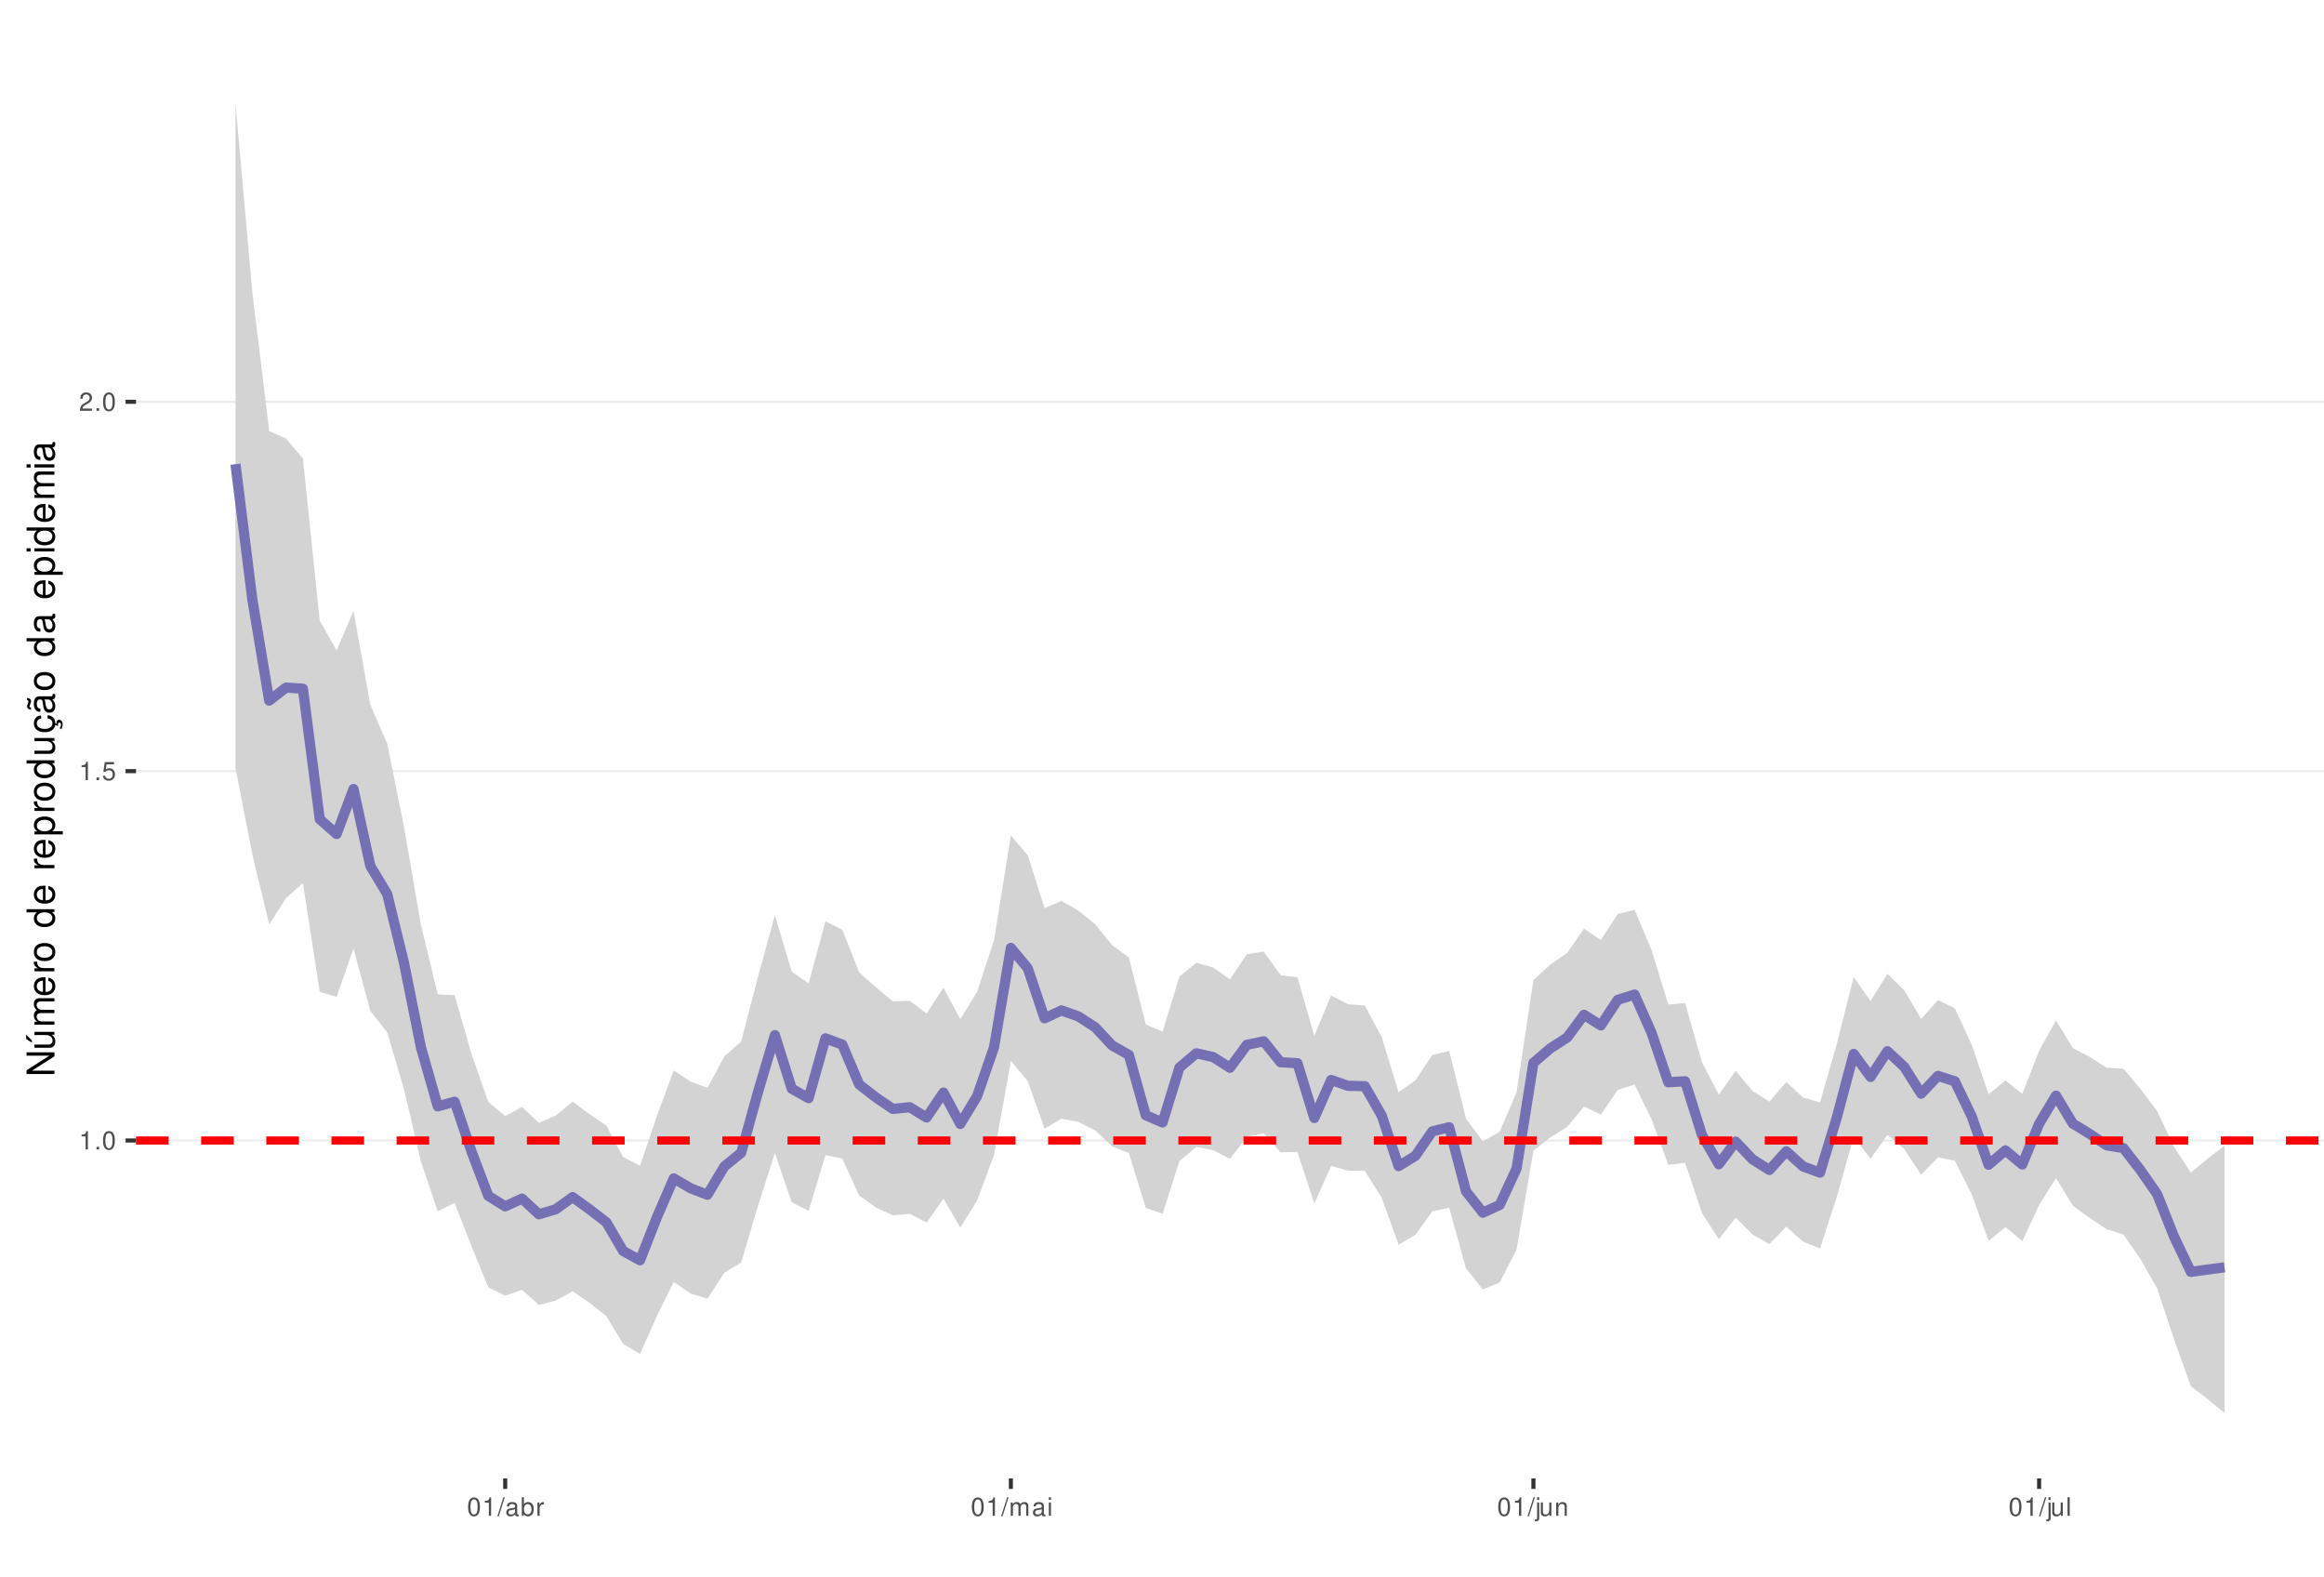
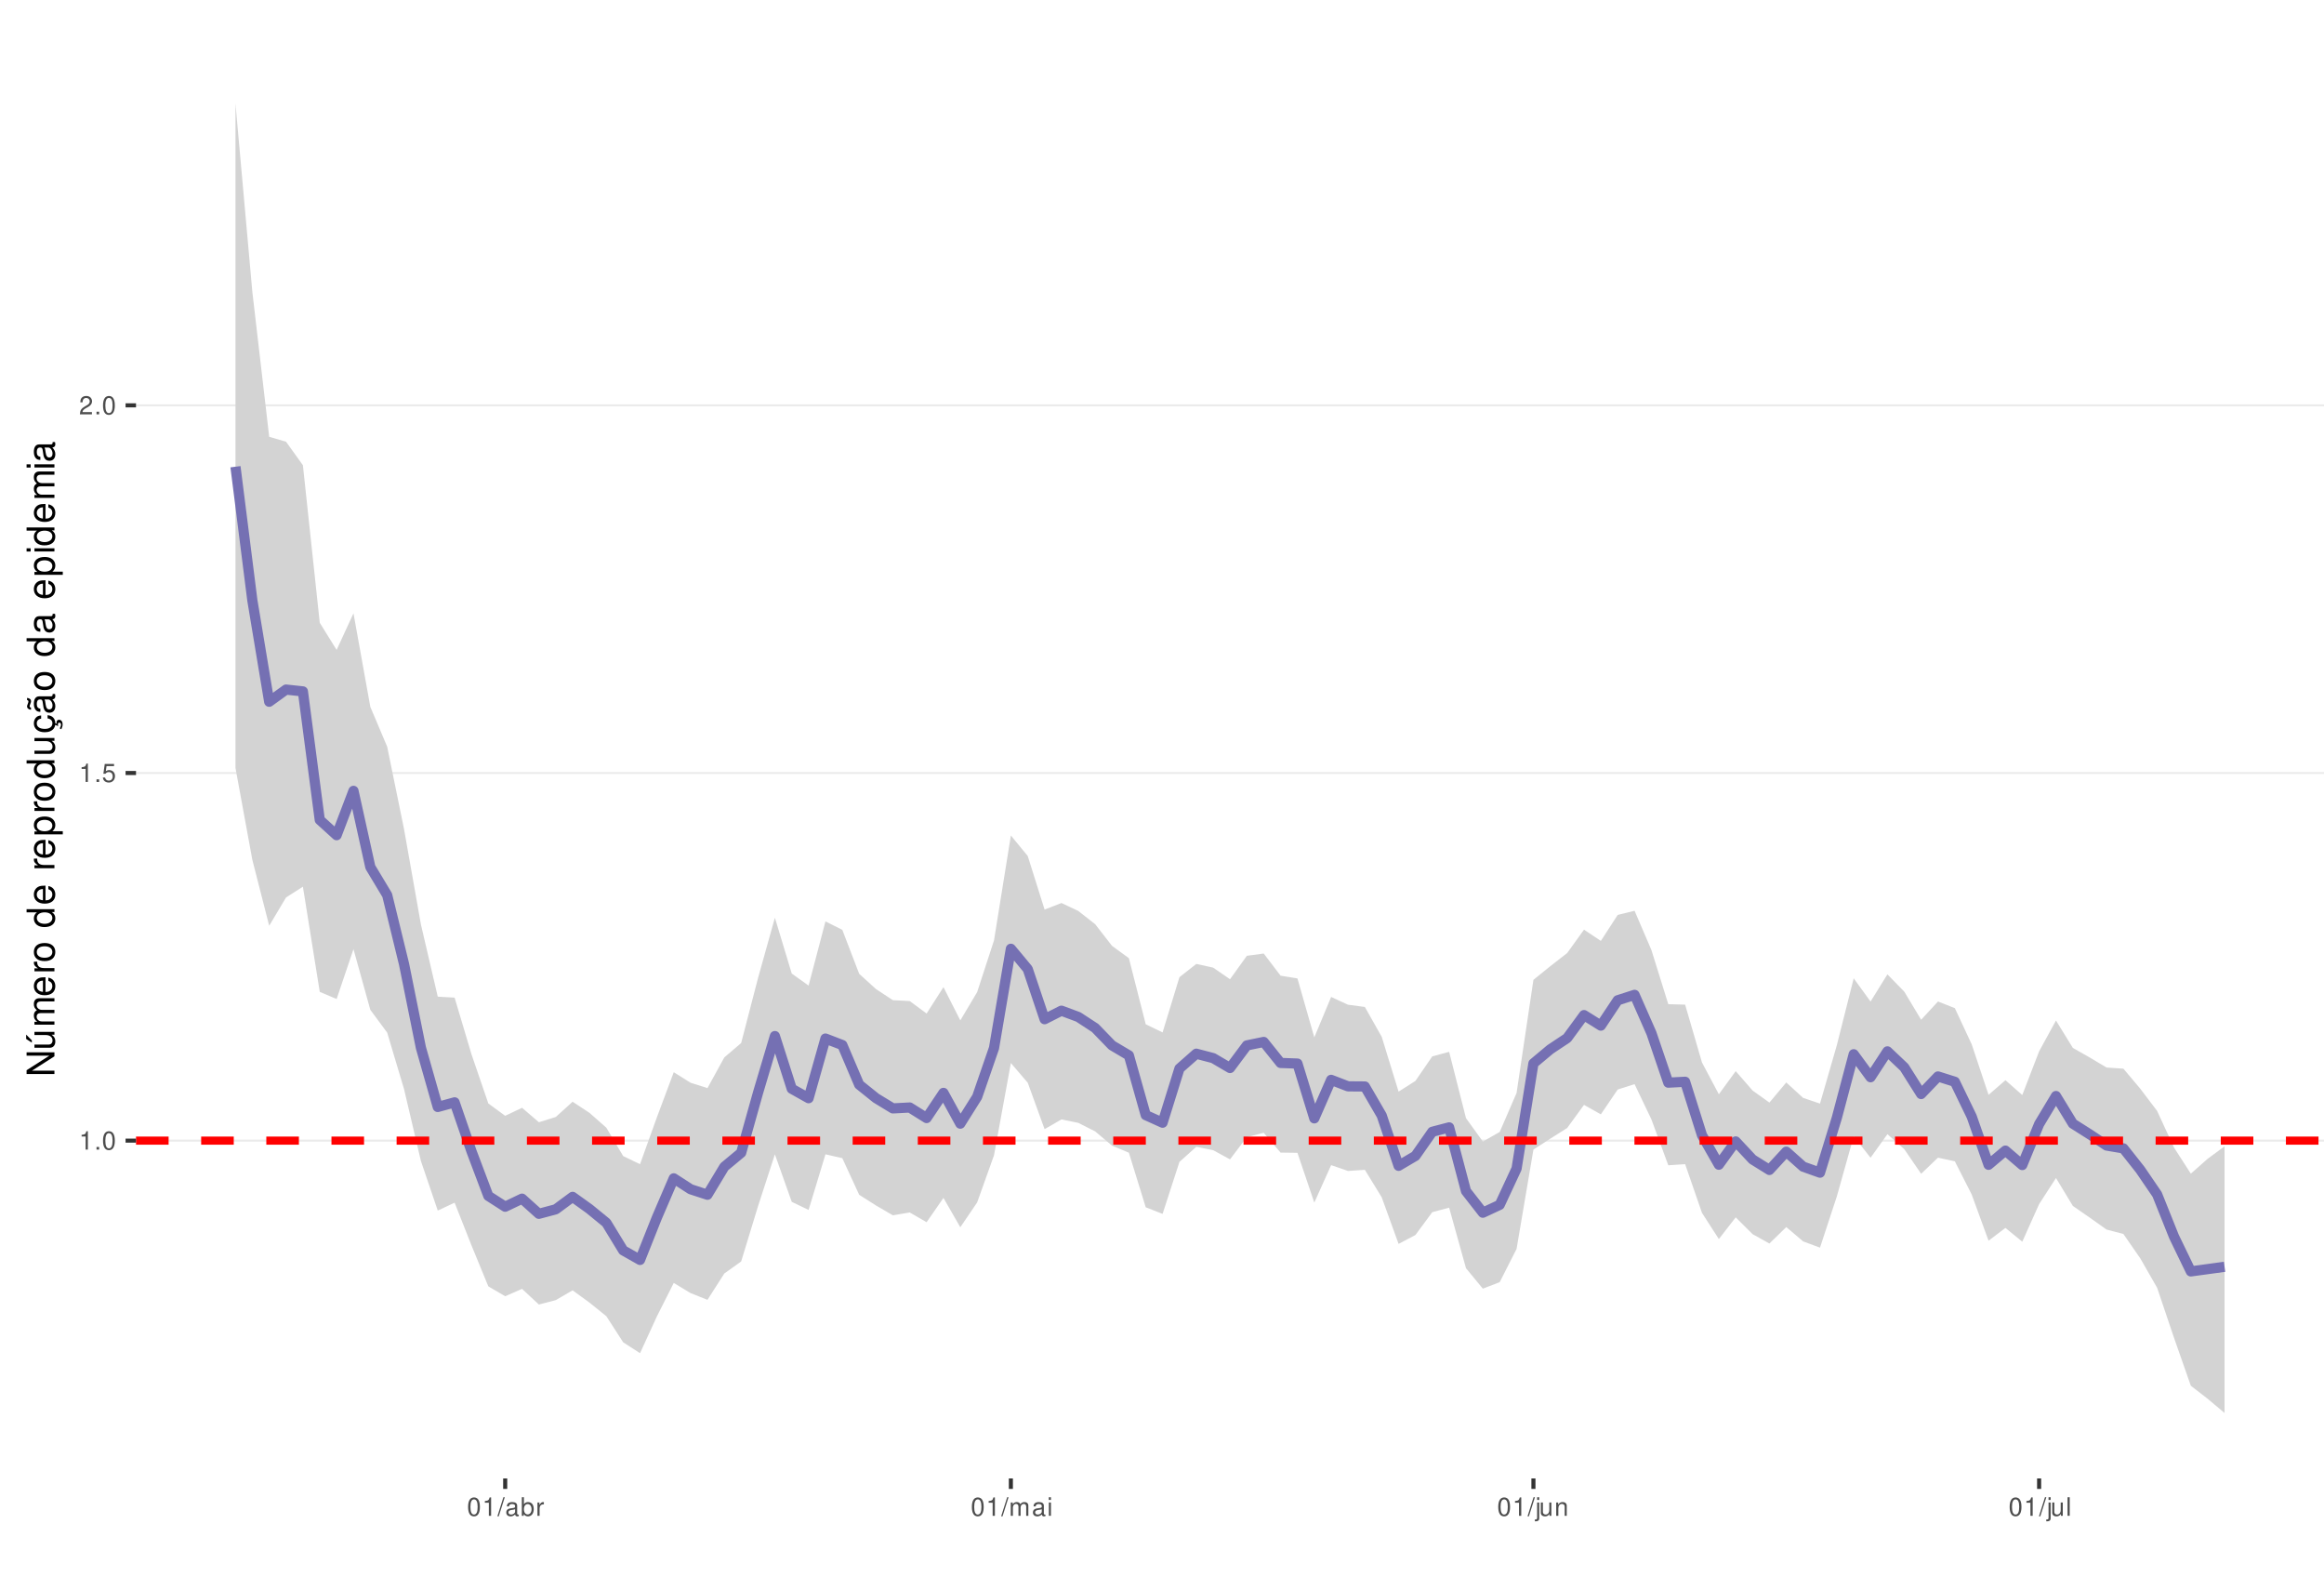
<svg xmlns="http://www.w3.org/2000/svg" xmlns:xlink="http://www.w3.org/1999/xlink" width="609pt" height="413pt" viewBox="0 0 609 413" version="1.1">
  <defs>
    <g>
      <symbol overflow="visible" id="glyph0-0">
        <path style="stroke:none;" d="" />
      </symbol>
      <symbol overflow="visible" id="glyph0-1">
        <path style="stroke:none;" d="M 1.719 -3.422 L 1.719 0 L 2.312 0 L 2.312 -4.812 L 1.922 -4.812 C 1.719 -4.078 1.578 -3.969 0.672 -3.859 L 0.672 -3.422 Z M 1.719 -3.422 " />
      </symbol>
      <symbol overflow="visible" id="glyph0-2">
        <path style="stroke:none;" d="M 1.266 -0.688 L 0.578 -0.688 L 0.578 0 L 1.266 0 Z M 1.266 -0.688 " />
      </symbol>
      <symbol overflow="visible" id="glyph0-3">
        <path style="stroke:none;" d="M 1.828 -4.812 C 1.391 -4.812 0.984 -4.609 0.75 -4.281 C 0.438 -3.859 0.281 -3.219 0.281 -2.328 C 0.281 -0.703 0.812 0.156 1.828 0.156 C 2.828 0.156 3.375 -0.703 3.375 -2.297 C 3.375 -3.219 3.234 -3.844 2.922 -4.281 C 2.672 -4.625 2.281 -4.812 1.828 -4.812 Z M 1.828 -4.297 C 2.469 -4.297 2.781 -3.641 2.781 -2.344 C 2.781 -0.969 2.469 -0.328 1.812 -0.328 C 1.203 -0.328 0.891 -1 0.891 -2.328 C 0.891 -3.641 1.203 -4.297 1.828 -4.297 Z M 1.828 -4.297 " />
      </symbol>
      <symbol overflow="visible" id="glyph0-4">
        <path style="stroke:none;" d="M 3.172 -4.719 L 0.734 -4.719 L 0.375 -2.156 L 0.922 -2.156 C 1.188 -2.469 1.422 -2.594 1.797 -2.594 C 2.422 -2.594 2.812 -2.156 2.812 -1.453 C 2.812 -0.781 2.422 -0.359 1.781 -0.359 C 1.266 -0.359 0.953 -0.625 0.812 -1.156 L 0.234 -1.156 C 0.312 -0.766 0.375 -0.578 0.516 -0.406 C 0.781 -0.047 1.266 0.156 1.797 0.156 C 2.75 0.156 3.422 -0.547 3.422 -1.531 C 3.422 -2.469 2.797 -3.109 1.891 -3.109 C 1.562 -3.109 1.297 -3.016 1.016 -2.828 L 1.203 -4.141 L 3.172 -4.141 Z M 3.172 -4.719 " />
      </symbol>
      <symbol overflow="visible" id="glyph0-5">
        <path style="stroke:none;" d="M 3.375 -0.578 L 0.891 -0.578 C 0.938 -0.984 1.156 -1.234 1.734 -1.578 L 2.406 -1.953 C 3.062 -2.328 3.406 -2.812 3.406 -3.406 C 3.406 -3.812 3.234 -4.188 2.969 -4.438 C 2.688 -4.688 2.344 -4.812 1.891 -4.812 C 1.297 -4.812 0.844 -4.594 0.578 -4.188 C 0.422 -3.938 0.344 -3.641 0.328 -3.141 L 0.922 -3.141 C 0.938 -3.469 0.984 -3.672 1.062 -3.828 C 1.219 -4.125 1.516 -4.297 1.875 -4.297 C 2.406 -4.297 2.797 -3.906 2.797 -3.391 C 2.797 -3.016 2.578 -2.672 2.156 -2.438 L 1.547 -2.078 C 0.562 -1.516 0.281 -1.062 0.219 0 L 3.375 0 Z M 3.375 -0.578 " />
      </symbol>
      <symbol overflow="visible" id="glyph0-6">
        <path style="stroke:none;" d="M 1.531 -4.859 L -0.047 0.141 L 0.312 0.141 L 1.891 -4.859 Z M 1.531 -4.859 " />
      </symbol>
      <symbol overflow="visible" id="glyph0-7">
        <path style="stroke:none;" d="M 3.562 -0.328 C 3.5 -0.312 3.469 -0.312 3.438 -0.312 C 3.25 -0.312 3.141 -0.406 3.141 -0.578 L 3.141 -2.641 C 3.141 -3.25 2.688 -3.594 1.828 -3.594 C 1.312 -3.594 0.906 -3.438 0.672 -3.188 C 0.516 -3 0.453 -2.797 0.438 -2.453 L 0.984 -2.453 C 1.031 -2.875 1.297 -3.078 1.812 -3.078 C 2.312 -3.078 2.594 -2.891 2.594 -2.562 L 2.594 -2.406 C 2.578 -2.172 2.469 -2.078 2.016 -2.031 C 1.219 -1.922 1.109 -1.891 0.891 -1.812 C 0.484 -1.641 0.281 -1.328 0.281 -0.875 C 0.281 -0.25 0.719 0.156 1.422 0.156 C 1.859 0.156 2.219 0 2.609 -0.359 C 2.656 0 2.828 0.156 3.188 0.156 C 3.297 0.156 3.375 0.141 3.562 0.094 Z M 2.594 -1.094 C 2.594 -0.906 2.531 -0.797 2.375 -0.641 C 2.141 -0.438 1.875 -0.328 1.547 -0.328 C 1.109 -0.328 0.859 -0.547 0.859 -0.891 C 0.859 -1.266 1.094 -1.438 1.703 -1.531 C 2.297 -1.609 2.406 -1.641 2.594 -1.719 Z M 2.594 -1.094 " />
      </symbol>
      <symbol overflow="visible" id="glyph0-8">
        <path style="stroke:none;" d="M 0.359 -4.859 L 0.359 0 L 0.859 0 L 0.859 -0.453 C 1.125 -0.047 1.484 0.156 1.969 0.156 C 2.875 0.156 3.484 -0.594 3.484 -1.75 C 3.484 -2.891 2.922 -3.594 1.984 -3.594 C 1.516 -3.594 1.172 -3.406 0.906 -3.016 L 0.906 -4.859 Z M 1.891 -3.062 C 2.5 -3.062 2.906 -2.531 2.906 -1.703 C 2.906 -0.906 2.484 -0.359 1.891 -0.359 C 1.297 -0.359 0.906 -0.906 0.906 -1.719 C 0.906 -2.531 1.297 -3.062 1.891 -3.062 Z M 1.891 -3.062 " />
      </symbol>
      <symbol overflow="visible" id="glyph0-9">
        <path style="stroke:none;" d="M 0.453 -3.484 L 0.453 0 L 1.016 0 L 1.016 -1.812 C 1.031 -2.656 1.375 -3.016 2.141 -3 L 2.141 -3.562 C 2.047 -3.578 1.984 -3.594 1.922 -3.594 C 1.562 -3.594 1.297 -3.375 0.969 -2.859 L 0.969 -3.484 Z M 0.453 -3.484 " />
      </symbol>
      <symbol overflow="visible" id="glyph0-10">
        <path style="stroke:none;" d="M 0.469 -3.484 L 0.469 0 L 1.031 0 L 1.031 -2.188 C 1.031 -2.703 1.391 -3.109 1.844 -3.109 C 2.25 -3.109 2.484 -2.844 2.484 -2.406 L 2.484 0 L 3.047 0 L 3.047 -2.188 C 3.047 -2.703 3.422 -3.109 3.875 -3.109 C 4.266 -3.109 4.516 -2.844 4.516 -2.406 L 4.516 0 L 5.078 0 L 5.078 -2.609 C 5.078 -3.234 4.719 -3.594 4.062 -3.594 C 3.594 -3.594 3.312 -3.453 2.984 -3.062 C 2.781 -3.422 2.5 -3.594 2.047 -3.594 C 1.578 -3.594 1.266 -3.422 0.984 -3 L 0.984 -3.484 Z M 0.469 -3.484 " />
      </symbol>
      <symbol overflow="visible" id="glyph0-11">
        <path style="stroke:none;" d="M 1 -3.484 L 0.453 -3.484 L 0.453 0 L 1 0 Z M 1 -4.859 L 0.438 -4.859 L 0.438 -4.156 L 1 -4.156 Z M 1 -4.859 " />
      </symbol>
      <symbol overflow="visible" id="glyph0-12">
        <path style="stroke:none;" d="M 0.469 -3.484 L 0.469 0.5 C 0.469 0.859 0.359 0.969 0.016 0.969 C -0.031 0.969 -0.047 0.969 -0.125 0.953 L -0.125 1.438 C -0.047 1.438 -0.016 1.453 0.062 1.453 C 0.688 1.453 1.016 1.203 1.016 0.719 L 1.016 -3.484 Z M 1.016 -4.859 L 0.469 -4.859 L 0.469 -4.156 L 1.016 -4.156 Z M 1.016 -4.859 " />
      </symbol>
      <symbol overflow="visible" id="glyph0-13">
        <path style="stroke:none;" d="M 3.203 0 L 3.203 -3.484 L 2.656 -3.484 L 2.656 -1.516 C 2.656 -0.797 2.281 -0.328 1.703 -0.328 C 1.266 -0.328 0.984 -0.594 0.984 -1.016 L 0.984 -3.484 L 0.438 -3.484 L 0.438 -0.797 C 0.438 -0.219 0.859 0.156 1.547 0.156 C 2.062 0.156 2.391 -0.031 2.703 -0.484 L 2.703 0 Z M 3.203 0 " />
      </symbol>
      <symbol overflow="visible" id="glyph0-14">
        <path style="stroke:none;" d="M 0.469 -3.484 L 0.469 0 L 1.031 0 L 1.031 -1.922 C 1.031 -2.641 1.391 -3.109 1.969 -3.109 C 2.406 -3.109 2.688 -2.828 2.688 -2.422 L 2.688 0 L 3.234 0 L 3.234 -2.641 C 3.234 -3.219 2.812 -3.594 2.141 -3.594 C 1.625 -3.594 1.281 -3.391 0.984 -2.906 L 0.984 -3.484 Z M 0.469 -3.484 " />
      </symbol>
      <symbol overflow="visible" id="glyph0-15">
        <path style="stroke:none;" d="M 1.016 -4.859 L 0.453 -4.859 L 0.453 0 L 1.016 0 Z M 1.016 -4.859 " />
      </symbol>
      <symbol overflow="visible" id="glyph1-0">
        <path style="stroke:none;" d="" />
      </symbol>
      <symbol overflow="visible" id="glyph1-1">
        <path style="stroke:none;" d="M -7.297 -6.453 L -7.297 -5.578 L -1.328 -5.578 L -7.297 -1.766 L -7.297 -0.766 L 0 -0.766 L 0 -1.641 L -5.906 -1.641 L 0 -5.406 L 0 -6.453 Z M -7.297 -6.453 " />
      </symbol>
      <symbol overflow="visible" id="glyph1-2">
        <path style="stroke:none;" d="M 0 -4.812 L -5.234 -4.812 L -5.234 -3.984 L -2.266 -3.984 C -1.203 -3.984 -0.5 -3.438 -0.5 -2.562 C -0.5 -1.906 -0.906 -1.484 -1.531 -1.484 L -5.234 -1.484 L -5.234 -0.656 L -1.203 -0.656 C -0.328 -0.656 0.234 -1.297 0.234 -2.312 C 0.234 -3.094 -0.047 -3.578 -0.734 -4.062 L 0 -4.062 Z M -7.406 -2.953 L -5.922 -2 L -5.922 -2.594 L -7.406 -4.094 Z M -7.406 -2.953 " />
      </symbol>
      <symbol overflow="visible" id="glyph1-3">
        <path style="stroke:none;" d="M -5.234 -0.703 L 0 -0.703 L 0 -1.547 L -3.297 -1.547 C -4.047 -1.547 -4.656 -2.094 -4.656 -2.766 C -4.656 -3.391 -4.281 -3.734 -3.609 -3.734 L 0 -3.734 L 0 -4.578 L -3.297 -4.578 C -4.047 -4.578 -4.656 -5.125 -4.656 -5.812 C -4.656 -6.422 -4.266 -6.781 -3.609 -6.781 L 0 -6.781 L 0 -7.625 L -3.938 -7.625 C -4.875 -7.625 -5.391 -7.078 -5.391 -6.094 C -5.391 -5.406 -5.188 -4.984 -4.594 -4.484 C -5.156 -4.188 -5.391 -3.766 -5.391 -3.078 C -5.391 -2.375 -5.125 -1.906 -4.5 -1.469 L -5.234 -1.469 Z M -5.234 -0.703 " />
      </symbol>
      <symbol overflow="visible" id="glyph1-4">
        <path style="stroke:none;" d="M -2.344 -5.125 C -3.141 -5.125 -3.625 -5.062 -4.016 -4.922 C -4.875 -4.578 -5.391 -3.781 -5.391 -2.797 C -5.391 -1.344 -4.281 -0.406 -2.547 -0.406 C -0.812 -0.406 0.234 -1.297 0.234 -2.781 C 0.234 -3.984 -0.453 -4.812 -1.594 -5.016 L -1.594 -4.188 C -0.906 -3.953 -0.547 -3.484 -0.547 -2.812 C -0.547 -2.281 -0.781 -1.828 -1.219 -1.547 C -1.516 -1.344 -1.812 -1.281 -2.344 -1.266 Z M -3.016 -1.297 C -3.984 -1.359 -4.625 -1.953 -4.625 -2.797 C -4.625 -3.641 -3.953 -4.234 -3.016 -4.234 Z M -3.016 -1.297 " />
      </symbol>
      <symbol overflow="visible" id="glyph1-5">
        <path style="stroke:none;" d="M -5.234 -0.688 L 0 -0.688 L 0 -1.531 L -2.719 -1.531 C -3.984 -1.547 -4.547 -2.062 -4.516 -3.203 L -5.359 -3.203 C -5.375 -3.062 -5.391 -2.984 -5.391 -2.891 C -5.391 -2.344 -5.062 -1.938 -4.297 -1.453 L -5.234 -1.453 Z M -5.234 -0.688 " />
      </symbol>
      <symbol overflow="visible" id="glyph1-6">
        <path style="stroke:none;" d="M -5.391 -2.719 C -5.391 -1.234 -4.344 -0.359 -2.578 -0.359 C -0.812 -0.359 0.234 -1.234 0.234 -2.734 C 0.234 -4.203 -0.812 -5.094 -2.547 -5.094 C -4.359 -5.094 -5.391 -4.234 -5.391 -2.719 Z M -4.625 -2.734 C -4.625 -3.672 -3.844 -4.234 -2.547 -4.234 C -1.312 -4.234 -0.547 -3.656 -0.547 -2.734 C -0.547 -1.797 -1.312 -1.234 -2.578 -1.234 C -3.844 -1.234 -4.625 -1.797 -4.625 -2.734 Z M -4.625 -2.734 " />
      </symbol>
      <symbol overflow="visible" id="glyph1-7">
        <path style="stroke:none;" d="" />
      </symbol>
      <symbol overflow="visible" id="glyph1-8">
        <path style="stroke:none;" d="M -7.297 -4.953 L -7.297 -4.125 L -4.578 -4.125 C -5.109 -3.766 -5.391 -3.203 -5.391 -2.516 C -5.391 -1.156 -4.297 -0.266 -2.625 -0.266 C -0.859 -0.266 0.234 -1.125 0.234 -2.547 C 0.234 -3.266 -0.047 -3.766 -0.688 -4.203 L 0 -4.203 L 0 -4.953 Z M -4.609 -2.656 C -4.609 -3.547 -3.812 -4.125 -2.562 -4.125 C -1.344 -4.125 -0.547 -3.547 -0.547 -2.656 C -0.547 -1.734 -1.359 -1.125 -2.578 -1.125 C -3.797 -1.125 -4.609 -1.734 -4.609 -2.656 Z M -4.609 -2.656 " />
      </symbol>
      <symbol overflow="visible" id="glyph1-9">
        <path style="stroke:none;" d="M 2.188 -0.547 L 2.188 -1.375 L -0.547 -1.375 C -0.016 -1.812 0.234 -2.312 0.234 -2.984 C 0.234 -4.344 -0.859 -5.234 -2.531 -5.234 C -4.297 -5.234 -5.391 -4.375 -5.391 -2.984 C -5.391 -2.266 -5.062 -1.703 -4.453 -1.312 L -5.234 -1.312 L -5.234 -0.547 Z M -4.609 -2.844 C -4.609 -3.766 -3.797 -4.359 -2.547 -4.359 C -1.359 -4.359 -0.547 -3.75 -0.547 -2.844 C -0.547 -1.953 -1.344 -1.375 -2.578 -1.375 C -3.812 -1.375 -4.609 -1.953 -4.609 -2.844 Z M -4.609 -2.844 " />
      </symbol>
      <symbol overflow="visible" id="glyph1-10">
        <path style="stroke:none;" d="M 0 -4.812 L -5.234 -4.812 L -5.234 -3.984 L -2.266 -3.984 C -1.203 -3.984 -0.5 -3.438 -0.5 -2.562 C -0.5 -1.906 -0.906 -1.484 -1.531 -1.484 L -5.234 -1.484 L -5.234 -0.656 L -1.203 -0.656 C -0.328 -0.656 0.234 -1.297 0.234 -2.312 C 0.234 -3.094 -0.047 -3.578 -0.734 -4.062 L 0 -4.062 Z M 0 -4.812 " />
      </symbol>
      <symbol overflow="visible" id="glyph1-11">
        <path style="stroke:none;" d="M 0.234 -2.641 C 0.234 -3.875 -0.547 -4.703 -1.797 -4.766 L -1.797 -3.938 C -0.953 -3.797 -0.531 -3.359 -0.531 -2.656 C -0.531 -1.734 -1.281 -1.188 -2.516 -1.188 C -3.844 -1.188 -4.625 -1.719 -4.625 -2.625 C -4.625 -3.328 -4.203 -3.766 -3.484 -3.875 L -3.484 -4.703 C -3.984 -4.672 -4.312 -4.562 -4.609 -4.359 C -5.094 -4 -5.391 -3.375 -5.391 -2.641 C -5.391 -1.219 -4.266 -0.312 -2.531 -0.312 C -1.469 -0.312 -0.625 -0.672 -0.156 -1.312 C 0.047 -1.594 0.125 -1.812 0.203 -2.25 L 0.922 -1.938 L 0.984 -2.062 C 0.938 -2.188 0.906 -2.25 0.906 -2.375 C 0.906 -2.656 1.047 -2.828 1.281 -2.828 C 1.547 -2.828 1.734 -2.594 1.734 -2.297 C 1.734 -2.031 1.672 -1.844 1.438 -1.406 L 1.406 -1.312 L 1.812 -1.094 C 2.078 -1.75 2.141 -1.953 2.141 -2.344 C 2.141 -3.109 1.781 -3.578 1.203 -3.578 C 0.781 -3.578 0.547 -3.297 0.547 -2.797 C 0.547 -2.703 0.547 -2.641 0.562 -2.516 Z M 0.234 -2.641 " />
      </symbol>
      <symbol overflow="visible" id="glyph1-12">
        <path style="stroke:none;" d="M -0.484 -5.344 C -0.469 -5.266 -0.469 -5.219 -0.469 -5.172 C -0.469 -4.875 -0.625 -4.719 -0.875 -4.719 L -3.953 -4.719 C -4.891 -4.719 -5.391 -4.047 -5.391 -2.75 C -5.391 -1.984 -5.172 -1.375 -4.781 -1.016 C -4.516 -0.766 -4.203 -0.672 -3.688 -0.656 L -3.688 -1.484 C -4.328 -1.562 -4.625 -1.938 -4.625 -2.719 C -4.625 -3.484 -4.344 -3.891 -3.844 -3.891 L -3.625 -3.891 C -3.266 -3.875 -3.125 -3.703 -3.047 -3.016 C -2.891 -1.844 -2.844 -1.656 -2.719 -1.344 C -2.453 -0.734 -2 -0.422 -1.312 -0.422 C -0.375 -0.422 0.234 -1.078 0.234 -2.141 C 0.234 -2.797 0 -3.328 -0.547 -3.922 C 0 -3.984 0.234 -4.234 0.234 -4.781 C 0.234 -4.953 0.203 -5.062 0.141 -5.344 Z M -1.656 -3.891 C -1.375 -3.891 -1.203 -3.812 -0.969 -3.562 C -0.656 -3.219 -0.5 -2.812 -0.5 -2.312 C -0.5 -1.672 -0.812 -1.297 -1.344 -1.297 C -1.891 -1.297 -2.172 -1.656 -2.297 -2.547 C -2.422 -3.438 -2.453 -3.609 -2.594 -3.891 Z M -7.172 -3.75 C -6.922 -3.672 -6.812 -3.547 -6.812 -3.375 C -6.812 -3.25 -6.875 -2.984 -6.984 -2.734 C -7.156 -2.312 -7.172 -2.25 -7.172 -2.047 C -7.172 -1.594 -6.797 -1.297 -6.141 -1.188 L -6.141 -1.766 C -6.375 -1.812 -6.5 -1.938 -6.5 -2.094 C -6.5 -2.203 -6.469 -2.344 -6.375 -2.578 C -6.156 -3.156 -6.125 -3.234 -6.125 -3.438 C -6.125 -3.922 -6.484 -4.219 -7.172 -4.312 Z M -7.172 -3.75 " />
      </symbol>
      <symbol overflow="visible" id="glyph1-13">
        <path style="stroke:none;" d="M -0.484 -5.344 C -0.469 -5.266 -0.469 -5.219 -0.469 -5.172 C -0.469 -4.875 -0.625 -4.719 -0.875 -4.719 L -3.953 -4.719 C -4.891 -4.719 -5.391 -4.047 -5.391 -2.75 C -5.391 -1.984 -5.172 -1.375 -4.781 -1.016 C -4.516 -0.766 -4.203 -0.672 -3.688 -0.656 L -3.688 -1.484 C -4.328 -1.562 -4.625 -1.938 -4.625 -2.719 C -4.625 -3.484 -4.344 -3.891 -3.844 -3.891 L -3.625 -3.891 C -3.266 -3.875 -3.125 -3.703 -3.047 -3.016 C -2.891 -1.844 -2.844 -1.656 -2.719 -1.344 C -2.453 -0.734 -2 -0.422 -1.312 -0.422 C -0.375 -0.422 0.234 -1.078 0.234 -2.141 C 0.234 -2.797 0 -3.328 -0.547 -3.922 C 0 -3.984 0.234 -4.234 0.234 -4.781 C 0.234 -4.953 0.203 -5.062 0.141 -5.344 Z M -1.656 -3.891 C -1.375 -3.891 -1.203 -3.812 -0.969 -3.562 C -0.656 -3.219 -0.5 -2.812 -0.5 -2.312 C -0.5 -1.672 -0.812 -1.297 -1.344 -1.297 C -1.891 -1.297 -2.172 -1.656 -2.297 -2.547 C -2.422 -3.438 -2.453 -3.609 -2.594 -3.891 Z M -1.656 -3.891 " />
      </symbol>
      <symbol overflow="visible" id="glyph1-14">
        <path style="stroke:none;" d="M -5.234 -1.5 L -5.234 -0.672 L 0 -0.672 L 0 -1.5 Z M -7.297 -1.5 L -7.297 -0.656 L -6.234 -0.656 L -6.234 -1.5 Z M -7.297 -1.5 " />
      </symbol>
    </g>
    <clipPath id="clip1">
      <path d="M 35.645 9.961 L 609 9.961 L 609 387.328 L 35.645 387.328 Z M 35.645 9.961 " />
    </clipPath>
    <clipPath id="clip2">
      <path d="M 35.645 298 L 609 298 L 609 300 L 35.645 300 Z M 35.645 298 " />
    </clipPath>
    <clipPath id="clip3">
-       <path d="M 35.645 201 L 609 201 L 609 203 L 35.645 203 Z M 35.645 201 " />
+       <path d="M 35.645 202 L 609 202 L 609 203 L 35.645 203 Z M 35.645 202 " />
    </clipPath>
    <clipPath id="clip4">
-       <path d="M 35.645 105 L 609 105 L 609 106 L 35.645 106 Z M 35.645 105 " />
+       <path d="M 35.645 105 L 609 105 L 609 107 L 35.645 107 Z M 35.645 105 " />
    </clipPath>
    <clipPath id="clip5">
      <path d="M 35.645 297 L 609 297 L 609 300 L 35.645 300 Z M 35.645 297 " />
    </clipPath>
  </defs>
  <g id="surface157">
    <rect x="0" y="0" width="609" height="413" style="fill:rgb(100%,100%,100%);fill-opacity:1;stroke:none;" />
    <rect x="0" y="0" width="609" height="413" style="fill:rgb(100%,100%,100%);fill-opacity:1;stroke:none;" />
    <path style="fill:none;stroke-width:1.067;stroke-linecap:round;stroke-linejoin:round;stroke:rgb(100%,100%,100%);stroke-opacity:1;stroke-miterlimit:10;" d="M 0 413 L 609 413 L 609 0 L 0 0 Z M 0 413 " />
    <g clip-path="url(#clip1)" clip-rule="nonzero">
      <path style=" stroke:none;fill-rule:nonzero;fill:rgb(100%,100%,100%);fill-opacity:1;" d="M 35.645 387.328 L 609 387.328 L 609 9.961 L 35.645 9.961 Z M 35.645 387.328 " />
    </g>
    <g clip-path="url(#clip2)" clip-rule="nonzero">
-       <path style="fill:none;stroke-width:0.533;stroke-linecap:butt;stroke-linejoin:round;stroke:rgb(92.157%,92.157%,92.157%);stroke-opacity:1;stroke-miterlimit:10;" d="M 35.645 298.789 L 609 298.789 " />
+       <path style="fill:none;stroke-width:0.533;stroke-linecap:butt;stroke-linejoin:round;stroke:rgb(92.157%,92.157%,92.157%);stroke-opacity:1;stroke-miterlimit:10;" d="M 35.645 298.824 L 609 298.824 " />
    </g>
    <g clip-path="url(#clip3)" clip-rule="nonzero">
-       <path style="fill:none;stroke-width:0.533;stroke-linecap:butt;stroke-linejoin:round;stroke:rgb(92.157%,92.157%,92.157%);stroke-opacity:1;stroke-miterlimit:10;" d="M 35.645 202.031 L 609 202.031 " />
+       <path style="fill:none;stroke-width:0.533;stroke-linecap:butt;stroke-linejoin:round;stroke:rgb(92.157%,92.157%,92.157%);stroke-opacity:1;stroke-miterlimit:10;" d="M 35.645 202.512 L 609 202.512 " />
    </g>
    <g clip-path="url(#clip4)" clip-rule="nonzero">
-       <path style="fill:none;stroke-width:0.533;stroke-linecap:butt;stroke-linejoin:round;stroke:rgb(92.157%,92.157%,92.157%);stroke-opacity:1;stroke-miterlimit:10;" d="M 35.645 105.273 L 609 105.273 " />
-     </g>
-     <path style=" stroke:none;fill-rule:nonzero;fill:rgb(82.745%,82.745%,82.745%);fill-opacity:1;" d="M 61.707 27.117 L 66.125 76.605 L 70.543 112.918 L 74.957 114.918 L 79.375 120.117 L 83.793 162.641 L 88.211 170.398 L 92.629 160.02 L 97.043 184.641 L 101.461 194.809 L 105.879 216.703 L 110.297 242.258 L 114.715 260.508 L 119.129 260.723 L 123.547 276.102 L 127.965 288.707 L 132.383 292.387 L 136.801 289.977 L 141.215 294.191 L 145.633 292.246 L 150.051 288.594 L 154.469 291.887 L 158.887 294.879 L 163.301 303.133 L 167.719 305.406 L 172.137 292.398 L 176.555 280.434 L 180.973 283.359 L 185.391 284.977 L 189.805 276.777 L 194.223 272.844 L 198.641 255.852 L 203.059 239.793 L 207.477 254.578 L 211.891 257.637 L 216.309 241.367 L 220.727 243.598 L 225.145 254.746 L 229.562 258.668 L 233.977 262.34 L 238.395 262.188 L 242.812 265.531 L 247.23 258.777 L 251.648 267.02 L 256.062 259.812 L 260.48 246.348 L 264.898 218.887 L 269.316 224.043 L 273.734 237.914 L 278.148 236.039 L 282.566 238.531 L 286.984 242.156 L 291.402 247.578 L 295.82 250.848 L 300.238 268.383 L 304.652 270.289 L 309.07 255.809 L 313.488 252.254 L 317.906 253.465 L 322.324 256.574 L 326.738 249.98 L 331.156 249.289 L 335.574 255.473 L 339.992 256.039 L 344.41 271.371 L 348.824 260.781 L 353.242 263.113 L 357.66 263.418 L 362.078 271.758 L 366.496 286.141 L 370.91 283.016 L 375.328 276.41 L 379.746 275.301 L 384.164 293.074 L 388.582 299.016 L 392.996 296.484 L 397.414 286.164 L 401.832 256.738 L 406.25 252.723 L 410.668 249.668 L 415.086 243.285 L 419.5 246.262 L 423.918 239.453 L 428.336 238.348 L 432.754 248.785 L 437.172 263.16 L 441.586 262.797 L 446.004 278.34 L 450.422 286.77 L 454.84 280.559 L 459.258 285.824 L 463.672 288.609 L 468.09 283.457 L 472.508 287.539 L 476.926 288.82 L 481.344 273.438 L 485.758 256.02 L 490.176 262.238 L 494.594 255.109 L 499.012 259.441 L 503.43 266.961 L 507.848 262 L 512.262 264.156 L 516.68 273.707 L 521.098 286.668 L 525.516 283.082 L 529.934 286.598 L 534.348 275.281 L 538.766 267.359 L 543.184 274.578 L 547.602 276.891 L 552.02 279.695 L 556.434 280 L 560.852 285.207 L 565.27 291.074 L 569.688 300.445 L 574.105 307.219 L 578.52 303.543 L 582.938 300.129 L 582.938 370.176 L 578.52 366.535 L 574.105 363.176 L 569.688 350.832 L 565.27 337.547 L 560.852 329.77 L 556.434 323.418 L 552.02 321.996 L 547.602 319.074 L 543.184 315.887 L 538.766 308.621 L 534.348 315.695 L 529.934 325.152 L 525.516 321.473 L 521.098 325.113 L 516.68 312.891 L 512.262 304.105 L 507.848 303.207 L 503.43 307.758 L 499.012 301.016 L 494.594 297.336 L 490.176 303.57 L 485.758 297.816 L 481.344 313.52 L 476.926 327.062 L 472.508 325.309 L 468.09 321.352 L 463.672 325.934 L 459.258 323.441 L 454.84 319.02 L 450.422 324.664 L 446.004 317.836 L 441.586 304.621 L 437.172 305.18 L 432.754 293.156 L 428.336 284.121 L 423.918 285.543 L 419.5 292.012 L 415.086 289.898 L 410.668 295.254 L 406.25 297.992 L 401.832 301.438 L 397.414 327.355 L 392.996 335.996 L 388.582 337.797 L 384.164 332.301 L 379.746 316.383 L 375.328 317.363 L 370.91 323.496 L 366.496 326.086 L 362.078 313.789 L 357.66 306.766 L 353.242 306.668 L 348.824 305.461 L 344.41 315.281 L 339.992 301.836 L 335.574 301.852 L 331.156 296.949 L 326.738 297.828 L 322.324 303.602 L 317.906 301.32 L 313.488 300.465 L 309.07 304.203 L 304.652 317.98 L 300.238 316.441 L 295.82 302.102 L 291.402 300.305 L 286.984 296.133 L 282.566 293.902 L 278.148 293.062 L 273.734 295.684 L 269.316 283.227 L 264.898 277.934 L 260.48 302.586 L 256.062 314.469 L 251.648 321.594 L 247.23 314.059 L 242.812 320.309 L 238.395 317.988 L 233.977 318.383 L 229.562 316.363 L 225.145 313.215 L 220.727 303.559 L 216.309 302.602 L 211.891 317.234 L 207.477 314.969 L 203.059 302.098 L 198.641 315.883 L 194.223 330.746 L 189.805 333.453 L 185.391 340.215 L 180.973 338.902 L 176.555 335.848 L 172.137 344.758 L 167.719 354.695 L 163.301 352.082 L 158.887 344.828 L 154.469 341.281 L 150.051 338.305 L 145.633 340.734 L 141.215 341.879 L 136.801 337.91 L 132.383 339.465 L 127.965 337.262 L 123.547 326.441 L 119.129 315.16 L 114.715 317.336 L 110.297 304.246 L 105.879 285.398 L 101.461 270.43 L 97.043 264.852 L 92.629 248.488 L 88.211 261.16 L 83.793 259.852 L 79.375 231.352 L 74.957 235.281 L 70.543 242.176 L 66.125 223.875 L 61.707 201.207 Z M 61.707 27.117 " />
-     <path style="fill:none;stroke-width:2.667;stroke-linecap:butt;stroke-linejoin:round;stroke:rgb(45.882%,43.922%,70.196%);stroke-opacity:1;stroke-miterlimit:10;" d="M 61.707 121.613 L 66.125 157.043 L 70.543 183.551 L 74.957 180.137 L 79.375 180.418 L 83.793 214.621 L 88.211 218.5 L 92.629 206.703 L 97.043 226.863 L 101.461 234.207 L 105.879 252.316 L 110.297 274.348 L 114.715 289.84 L 119.129 288.625 L 123.547 301.645 L 127.965 313.293 L 132.383 316.043 L 136.801 314.02 L 141.215 318.125 L 145.633 316.805 L 150.051 313.617 L 154.469 316.805 L 158.887 320.215 L 163.301 327.746 L 167.719 330.168 L 172.137 318.902 L 176.555 308.715 L 180.973 311.309 L 185.391 313.004 L 189.805 305.602 L 194.223 302.008 L 198.641 286.078 L 203.059 271.18 L 207.477 285.211 L 211.891 287.703 L 216.309 272.023 L 220.727 273.66 L 225.145 284.109 L 229.562 287.527 L 233.977 290.52 L 238.395 290.07 L 242.812 292.766 L 247.23 286.238 L 251.648 294.465 L 256.062 287.141 L 260.48 274.383 L 264.898 248.332 L 269.316 253.656 L 273.734 266.781 L 278.148 264.711 L 282.566 266.27 L 286.984 269.121 L 291.402 273.863 L 295.82 276.371 L 300.238 292.16 L 304.652 294.066 L 309.07 279.695 L 313.488 275.941 L 317.906 276.93 L 322.324 279.742 L 326.738 273.719 L 331.156 272.805 L 335.574 278.293 L 339.992 278.535 L 344.41 292.902 L 348.824 282.926 L 353.242 284.469 L 357.66 284.562 L 362.078 292.258 L 366.496 305.508 L 370.91 302.805 L 375.328 296.406 L 379.746 295.316 L 384.164 312.102 L 388.582 317.707 L 392.996 315.664 L 397.414 306.129 L 401.832 278.445 L 406.25 274.664 L 410.668 271.824 L 415.086 265.867 L 419.5 268.641 L 423.918 261.945 L 428.336 260.551 L 432.754 270.508 L 437.172 283.535 L 441.586 283.27 L 446.004 297.367 L 450.422 305.016 L 454.84 299.086 L 459.258 303.742 L 463.672 306.508 L 468.09 301.613 L 472.508 305.602 L 476.926 307.215 L 481.344 292.734 L 485.758 276.109 L 490.176 282.137 L 494.594 275.402 L 499.012 279.516 L 503.43 286.523 L 507.848 281.855 L 512.262 283.289 L 516.68 292.461 L 521.098 305.145 L 525.516 301.387 L 529.934 305.074 L 534.348 294.41 L 538.766 287.031 L 543.184 294.348 L 547.602 297.07 L 552.02 300.051 L 556.434 300.781 L 560.852 306.477 L 565.27 312.832 L 569.688 323.938 L 574.105 333.203 L 578.52 332.609 L 582.938 332.008 " />
+       <path style="fill:none;stroke-width:0.533;stroke-linecap:butt;stroke-linejoin:round;stroke:rgb(92.157%,92.157%,92.157%);stroke-opacity:1;stroke-miterlimit:10;" d="M 35.645 106.199 L 609 106.199 " />
+     </g>
+     <path style=" stroke:none;fill-rule:nonzero;fill:rgb(82.745%,82.745%,82.745%);fill-opacity:1;" d="M 61.707 27.117 L 66.125 76.445 L 70.543 114.434 L 74.957 115.727 L 79.375 121.879 L 83.793 163.156 L 88.211 170.266 L 92.629 160.672 L 97.043 185.184 L 101.461 195.621 L 105.879 217.242 L 110.297 242.164 L 114.715 261.109 L 119.129 261.363 L 123.547 276.188 L 127.965 289.09 L 132.383 292.32 L 136.801 290.219 L 141.215 294.004 L 145.633 292.633 L 150.051 288.633 L 154.469 291.543 L 158.887 295.434 L 163.301 302.867 L 167.719 305 L 172.137 292.711 L 176.555 280.902 L 180.973 283.664 L 185.391 285.062 L 189.805 277.023 L 194.223 273.25 L 198.641 256.223 L 203.059 240.434 L 207.477 255.055 L 211.891 258.207 L 216.309 241.395 L 220.727 243.602 L 225.145 255.121 L 229.562 259.129 L 233.977 262.027 L 238.395 262.254 L 242.812 265.527 L 247.23 258.613 L 251.648 267.332 L 256.062 259.91 L 260.48 246.363 L 264.898 218.887 L 269.316 224.254 L 273.734 238.293 L 278.148 236.574 L 282.566 238.656 L 286.984 242.121 L 291.402 247.801 L 295.82 251.016 L 300.238 268.344 L 304.652 270.473 L 309.07 256.004 L 313.488 252.531 L 317.906 253.5 L 322.324 256.543 L 326.738 250.402 L 331.156 249.805 L 335.574 255.609 L 339.992 256.328 L 344.41 271.77 L 348.824 261.18 L 353.242 263.219 L 357.66 263.805 L 362.078 271.633 L 366.496 285.988 L 370.91 283.184 L 375.328 276.75 L 379.746 275.562 L 384.164 292.945 L 388.582 299.07 L 392.996 296.551 L 397.414 286.34 L 401.832 256.699 L 406.25 253.125 L 410.668 249.688 L 415.086 243.555 L 419.5 246.5 L 423.918 239.688 L 428.336 238.605 L 432.754 248.902 L 437.172 263.078 L 441.586 263.199 L 446.004 278.363 L 450.422 286.68 L 454.84 280.621 L 459.258 285.699 L 463.672 288.855 L 468.09 283.582 L 472.508 287.629 L 476.926 289.121 L 481.344 273.801 L 485.758 256.305 L 490.176 262.387 L 494.594 255.266 L 499.012 259.793 L 503.43 267.156 L 507.848 262.371 L 512.262 264.117 L 516.68 273.594 L 521.098 286.832 L 525.516 282.992 L 529.934 286.879 L 534.348 275.426 L 538.766 267.359 L 543.184 274.531 L 547.602 277.043 L 552.02 279.676 L 556.434 279.973 L 560.852 285.219 L 565.27 291.043 L 569.688 300.633 L 574.105 307.48 L 578.52 303.574 L 582.938 300.32 L 582.938 370.176 L 578.52 366.461 L 574.105 363.043 L 569.688 350.457 L 565.27 337.371 L 560.852 329.66 L 556.434 323.281 L 552.02 322.121 L 547.602 318.988 L 543.184 315.926 L 538.766 308.621 L 534.348 315.457 L 529.934 325.301 L 525.516 321.688 L 521.098 325.043 L 516.68 312.938 L 512.262 304.242 L 507.848 303.289 L 503.43 307.508 L 499.012 301.059 L 494.594 297.133 L 490.176 303.305 L 485.758 297.691 L 481.344 313.422 L 476.926 326.863 L 472.508 325.219 L 468.09 321.469 L 463.672 325.777 L 459.258 323.324 L 454.84 318.922 L 450.422 324.609 L 446.004 317.754 L 441.586 304.988 L 437.172 305.281 L 432.754 293.273 L 428.336 284.027 L 423.918 285.434 L 419.5 291.941 L 415.086 289.461 L 410.668 295.52 L 406.25 298.309 L 401.832 301.168 L 397.414 327.191 L 392.996 335.902 L 388.582 337.609 L 384.164 332.258 L 379.746 316.395 L 375.328 317.562 L 370.91 323.551 L 366.496 325.879 L 362.078 313.676 L 357.66 306.473 L 353.242 306.773 L 348.824 305.242 L 344.41 315.055 L 339.992 302.02 L 335.574 301.961 L 331.156 296.777 L 326.738 297.891 L 322.324 303.734 L 317.906 301.328 L 313.488 300.438 L 309.07 304.398 L 304.652 318.016 L 300.238 316.285 L 295.82 301.988 L 291.402 300.129 L 286.984 296.402 L 282.566 294.172 L 278.148 293.266 L 273.734 295.816 L 269.316 283.656 L 264.898 278.492 L 260.48 302.656 L 256.062 315.016 L 251.648 321.516 L 247.23 313.832 L 242.812 320.199 L 238.395 317.641 L 233.977 318.391 L 229.562 315.82 L 225.145 313.008 L 220.727 303.422 L 216.309 302.41 L 211.891 316.98 L 207.477 314.863 L 203.059 302.418 L 198.641 315.996 L 194.223 330.477 L 189.805 333.633 L 185.391 340.535 L 180.973 338.773 L 176.555 336.109 L 172.137 344.875 L 167.719 354.512 L 163.301 351.66 L 158.887 344.82 L 154.469 341.258 L 150.051 338.043 L 145.633 340.609 L 141.215 341.766 L 136.801 337.66 L 132.383 339.59 L 127.965 337.004 L 123.547 326.258 L 119.129 315.082 L 114.715 317.148 L 110.297 304.152 L 105.879 285.324 L 101.461 270.527 L 97.043 264.555 L 92.629 248.66 L 88.211 261.723 L 83.793 259.852 L 79.375 232.301 L 74.957 235.113 L 70.543 242.535 L 66.125 225.258 L 61.707 201.184 Z M 61.707 27.117 " />
+     <path style="fill:none;stroke-width:2.667;stroke-linecap:butt;stroke-linejoin:round;stroke:rgb(45.882%,43.922%,70.196%);stroke-opacity:1;stroke-miterlimit:10;" d="M 61.707 122.273 L 66.125 157.254 L 70.543 183.848 L 74.957 180.656 L 79.375 181.133 L 83.793 214.801 L 88.211 218.805 L 92.629 207.191 L 97.043 227.148 L 101.461 234.5 L 105.879 252.586 L 110.297 274.484 L 114.715 290.008 L 119.129 288.797 L 123.547 301.602 L 127.965 313.305 L 132.383 316.137 L 136.801 314.027 L 141.215 317.996 L 145.633 316.82 L 150.051 313.555 L 154.469 316.727 L 158.887 320.34 L 163.301 327.574 L 167.719 330.074 L 172.137 318.98 L 176.555 308.703 L 180.973 311.562 L 185.391 313 L 189.805 305.676 L 194.223 302.004 L 198.641 286.277 L 203.059 271.43 L 207.477 285.234 L 211.891 287.707 L 216.309 272.082 L 220.727 273.781 L 225.145 284.152 L 229.562 287.695 L 233.977 290.383 L 238.395 290.148 L 242.812 292.91 L 247.23 286.316 L 251.648 294.379 L 256.062 287.352 L 260.48 274.566 L 264.898 248.562 L 269.316 253.875 L 273.734 267.012 L 278.148 264.781 L 282.566 266.426 L 286.984 269.312 L 291.402 273.875 L 295.82 276.492 L 300.238 292.137 L 304.652 294.129 L 309.07 279.949 L 313.488 276.051 L 317.906 277.207 L 322.324 279.797 L 326.738 273.879 L 331.156 272.969 L 335.574 278.473 L 339.992 278.633 L 344.41 292.988 L 348.824 282.902 L 353.242 284.602 L 357.66 284.637 L 362.078 292.246 L 366.496 305.422 L 370.91 302.824 L 375.328 296.508 L 379.746 295.355 L 384.164 312.051 L 388.582 317.707 L 392.996 315.645 L 397.414 306.152 L 401.832 278.594 L 406.25 274.902 L 410.668 271.961 L 415.086 265.938 L 419.5 268.695 L 423.918 262.055 L 428.336 260.633 L 432.754 270.668 L 437.172 283.637 L 441.586 283.406 L 446.004 297.406 L 450.422 305.137 L 454.84 299.035 L 459.258 303.758 L 463.672 306.504 L 468.09 301.715 L 472.508 305.645 L 476.926 307.219 L 481.344 292.828 L 485.758 276.191 L 490.176 282.215 L 494.594 275.441 L 499.012 279.625 L 503.43 286.617 L 507.848 282.012 L 512.262 283.406 L 516.68 292.52 L 521.098 305.156 L 525.516 301.438 L 529.934 305.223 L 534.348 294.492 L 538.766 287.137 L 543.184 294.375 L 547.602 297.168 L 552.02 300.109 L 556.434 300.855 L 560.852 306.445 L 565.27 312.918 L 569.688 323.953 L 574.105 333.082 L 578.52 332.484 L 582.938 331.879 " />
    <g clip-path="url(#clip5)" clip-rule="nonzero">
-       <path style="fill:none;stroke-width:2.134;stroke-linecap:butt;stroke-linejoin:round;stroke:rgb(100%,0%,0%);stroke-opacity:1;stroke-dasharray:8.536,8.536;stroke-miterlimit:10;" d="M 35.645 298.789 L 609 298.789 " />
-     </g>
-     <g style="fill:rgb(30.196%,30.196%,30.196%);fill-opacity:1;">
-       <use xlink:href="#glyph0-1" x="20.715" y="301.137" />
-       <use xlink:href="#glyph0-2" x="24.715" y="301.137" />
-       <use xlink:href="#glyph0-3" x="26.715" y="301.137" />
-     </g>
-     <g style="fill:rgb(30.196%,30.196%,30.196%);fill-opacity:1;">
-       <use xlink:href="#glyph0-1" x="20.715" y="204.379" />
-       <use xlink:href="#glyph0-2" x="24.715" y="204.379" />
-       <use xlink:href="#glyph0-4" x="26.715" y="204.379" />
-     </g>
-     <g style="fill:rgb(30.196%,30.196%,30.196%);fill-opacity:1;">
-       <use xlink:href="#glyph0-5" x="20.715" y="107.621" />
-       <use xlink:href="#glyph0-2" x="24.715" y="107.621" />
-       <use xlink:href="#glyph0-3" x="26.715" y="107.621" />
-     </g>
-     <path style="fill:none;stroke-width:1.067;stroke-linecap:butt;stroke-linejoin:round;stroke:rgb(20%,20%,20%);stroke-opacity:1;stroke-miterlimit:10;" d="M 32.906 298.789 L 35.645 298.789 " />
-     <path style="fill:none;stroke-width:1.067;stroke-linecap:butt;stroke-linejoin:round;stroke:rgb(20%,20%,20%);stroke-opacity:1;stroke-miterlimit:10;" d="M 32.906 202.031 L 35.645 202.031 " />
-     <path style="fill:none;stroke-width:1.067;stroke-linecap:butt;stroke-linejoin:round;stroke:rgb(20%,20%,20%);stroke-opacity:1;stroke-miterlimit:10;" d="M 32.906 105.273 L 35.645 105.273 " />
+       <path style="fill:none;stroke-width:2.134;stroke-linecap:butt;stroke-linejoin:round;stroke:rgb(100%,0%,0%);stroke-opacity:1;stroke-dasharray:8.536,8.536;stroke-miterlimit:10;" d="M 35.645 298.824 L 609 298.824 " />
+     </g>
+     <g style="fill:rgb(30.196%,30.196%,30.196%);fill-opacity:1;">
+       <use xlink:href="#glyph0-1" x="20.715" y="301.172" />
+       <use xlink:href="#glyph0-2" x="24.715" y="301.172" />
+       <use xlink:href="#glyph0-3" x="26.715" y="301.172" />
+     </g>
+     <g style="fill:rgb(30.196%,30.196%,30.196%);fill-opacity:1;">
+       <use xlink:href="#glyph0-1" x="20.715" y="204.859" />
+       <use xlink:href="#glyph0-2" x="24.715" y="204.859" />
+       <use xlink:href="#glyph0-4" x="26.715" y="204.859" />
+     </g>
+     <g style="fill:rgb(30.196%,30.196%,30.196%);fill-opacity:1;">
+       <use xlink:href="#glyph0-5" x="20.715" y="108.547" />
+       <use xlink:href="#glyph0-2" x="24.715" y="108.547" />
+       <use xlink:href="#glyph0-3" x="26.715" y="108.547" />
+     </g>
+     <path style="fill:none;stroke-width:1.067;stroke-linecap:butt;stroke-linejoin:round;stroke:rgb(20%,20%,20%);stroke-opacity:1;stroke-miterlimit:10;" d="M 32.906 298.824 L 35.645 298.824 " />
+     <path style="fill:none;stroke-width:1.067;stroke-linecap:butt;stroke-linejoin:round;stroke:rgb(20%,20%,20%);stroke-opacity:1;stroke-miterlimit:10;" d="M 32.906 202.512 L 35.645 202.512 " />
+     <path style="fill:none;stroke-width:1.067;stroke-linecap:butt;stroke-linejoin:round;stroke:rgb(20%,20%,20%);stroke-opacity:1;stroke-miterlimit:10;" d="M 32.906 106.199 L 35.645 106.199 " />
    <path style="fill:none;stroke-width:1.067;stroke-linecap:butt;stroke-linejoin:round;stroke:rgb(20%,20%,20%);stroke-opacity:1;stroke-miterlimit:10;" d="M 132.383 390.07 L 132.383 387.328 " />
    <path style="fill:none;stroke-width:1.067;stroke-linecap:butt;stroke-linejoin:round;stroke:rgb(20%,20%,20%);stroke-opacity:1;stroke-miterlimit:10;" d="M 264.898 390.07 L 264.898 387.328 " />
    <path style="fill:none;stroke-width:1.067;stroke-linecap:butt;stroke-linejoin:round;stroke:rgb(20%,20%,20%);stroke-opacity:1;stroke-miterlimit:10;" d="M 401.832 390.07 L 401.832 387.328 " />
    <path style="fill:none;stroke-width:1.067;stroke-linecap:butt;stroke-linejoin:round;stroke:rgb(20%,20%,20%);stroke-opacity:1;stroke-miterlimit:10;" d="M 534.348 390.07 L 534.348 387.328 " />
    <g style="fill:rgb(30.196%,30.196%,30.196%);fill-opacity:1;">
      <use xlink:href="#glyph0-3" x="122.383" y="397.109" />
      <use xlink:href="#glyph0-1" x="126.383" y="397.109" />
      <use xlink:href="#glyph0-6" x="130.383" y="397.109" />
      <use xlink:href="#glyph0-7" x="132.383" y="397.109" />
      <use xlink:href="#glyph0-8" x="136.383" y="397.109" />
      <use xlink:href="#glyph0-9" x="140.383" y="397.109" />
    </g>
    <g style="fill:rgb(30.196%,30.196%,30.196%);fill-opacity:1;">
      <use xlink:href="#glyph0-3" x="254.398" y="397.109" />
      <use xlink:href="#glyph0-1" x="258.398" y="397.109" />
      <use xlink:href="#glyph0-6" x="262.398" y="397.109" />
      <use xlink:href="#glyph0-10" x="264.398" y="397.109" />
      <use xlink:href="#glyph0-7" x="270.398" y="397.109" />
      <use xlink:href="#glyph0-11" x="274.398" y="397.109" />
    </g>
    <g style="fill:rgb(30.196%,30.196%,30.196%);fill-opacity:1;">
      <use xlink:href="#glyph0-3" x="392.332" y="397.109" />
      <use xlink:href="#glyph0-1" x="396.332" y="397.109" />
      <use xlink:href="#glyph0-6" x="400.332" y="397.109" />
      <use xlink:href="#glyph0-12" x="402.332" y="397.109" />
      <use xlink:href="#glyph0-13" x="403.332" y="397.109" />
      <use xlink:href="#glyph0-14" x="407.332" y="397.109" />
    </g>
    <g style="fill:rgb(30.196%,30.196%,30.196%);fill-opacity:1;">
      <use xlink:href="#glyph0-3" x="526.348" y="397.109" />
      <use xlink:href="#glyph0-1" x="530.348" y="397.109" />
      <use xlink:href="#glyph0-6" x="534.348" y="397.109" />
      <use xlink:href="#glyph0-12" x="536.348" y="397.109" />
      <use xlink:href="#glyph0-13" x="537.348" y="397.109" />
      <use xlink:href="#glyph0-15" x="541.348" y="397.109" />
    </g>
    <g style="fill:rgb(0%,0%,0%);fill-opacity:1;">
      <use xlink:href="#glyph1-1" x="14.263" y="282.145" />
      <use xlink:href="#glyph1-2" x="14.263" y="275.145" />
      <use xlink:href="#glyph1-3" x="14.263" y="269.145" />
      <use xlink:href="#glyph1-4" x="14.263" y="261.145" />
      <use xlink:href="#glyph1-5" x="14.263" y="255.145" />
      <use xlink:href="#glyph1-6" x="14.263" y="252.145" />
      <use xlink:href="#glyph1-7" x="14.263" y="246.145" />
      <use xlink:href="#glyph1-8" x="14.263" y="243.145" />
      <use xlink:href="#glyph1-4" x="14.263" y="237.145" />
      <use xlink:href="#glyph1-7" x="14.263" y="231.145" />
      <use xlink:href="#glyph1-5" x="14.263" y="228.145" />
      <use xlink:href="#glyph1-4" x="14.263" y="225.145" />
      <use xlink:href="#glyph1-9" x="14.263" y="219.145" />
      <use xlink:href="#glyph1-5" x="14.263" y="213.145" />
      <use xlink:href="#glyph1-6" x="14.263" y="210.145" />
      <use xlink:href="#glyph1-8" x="14.263" y="204.145" />
      <use xlink:href="#glyph1-10" x="14.263" y="198.145" />
      <use xlink:href="#glyph1-11" x="14.263" y="192.145" />
      <use xlink:href="#glyph1-12" x="14.263" y="187.145" />
      <use xlink:href="#glyph1-6" x="14.263" y="181.145" />
      <use xlink:href="#glyph1-7" x="14.263" y="175.145" />
      <use xlink:href="#glyph1-8" x="14.263" y="172.145" />
      <use xlink:href="#glyph1-13" x="14.263" y="166.145" />
      <use xlink:href="#glyph1-7" x="14.263" y="160.145" />
      <use xlink:href="#glyph1-4" x="14.263" y="157.145" />
      <use xlink:href="#glyph1-9" x="14.263" y="151.145" />
      <use xlink:href="#glyph1-14" x="14.263" y="145.145" />
      <use xlink:href="#glyph1-8" x="14.263" y="143.145" />
      <use xlink:href="#glyph1-4" x="14.263" y="137.145" />
      <use xlink:href="#glyph1-3" x="14.263" y="131.145" />
      <use xlink:href="#glyph1-14" x="14.263" y="123.145" />
      <use xlink:href="#glyph1-13" x="14.263" y="121.145" />
    </g>
  </g>
</svg>
